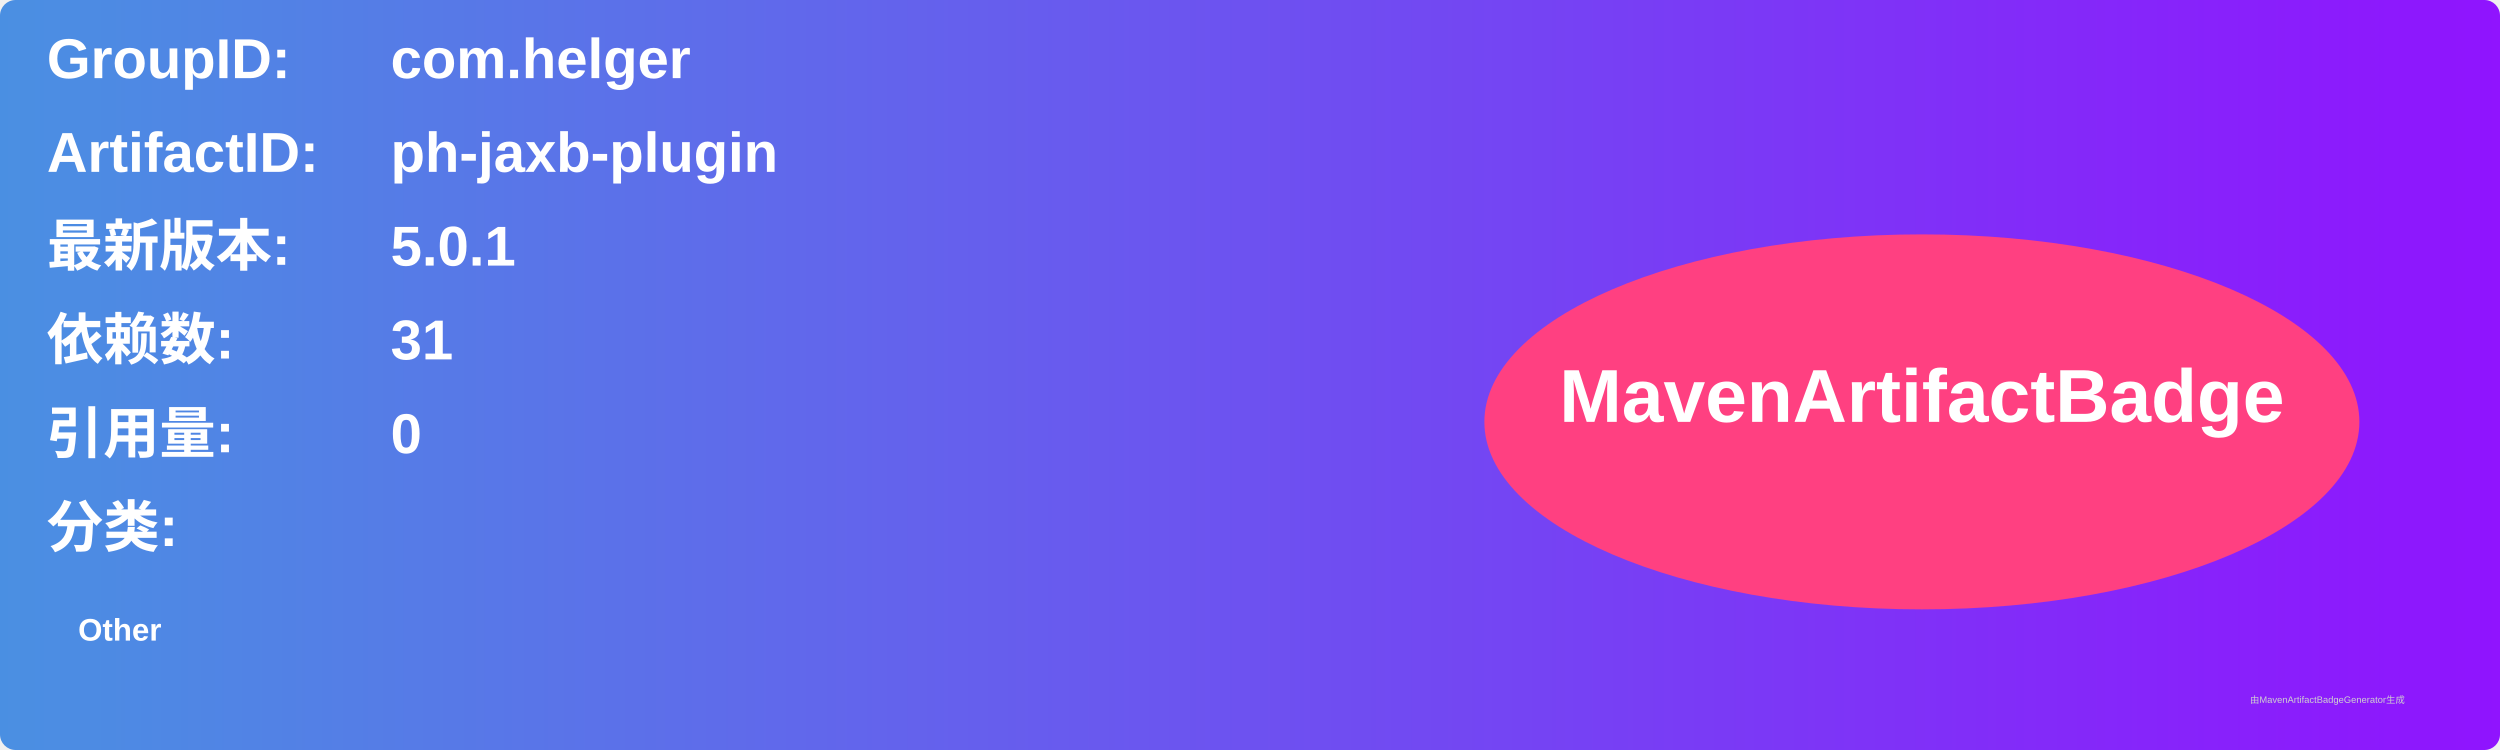
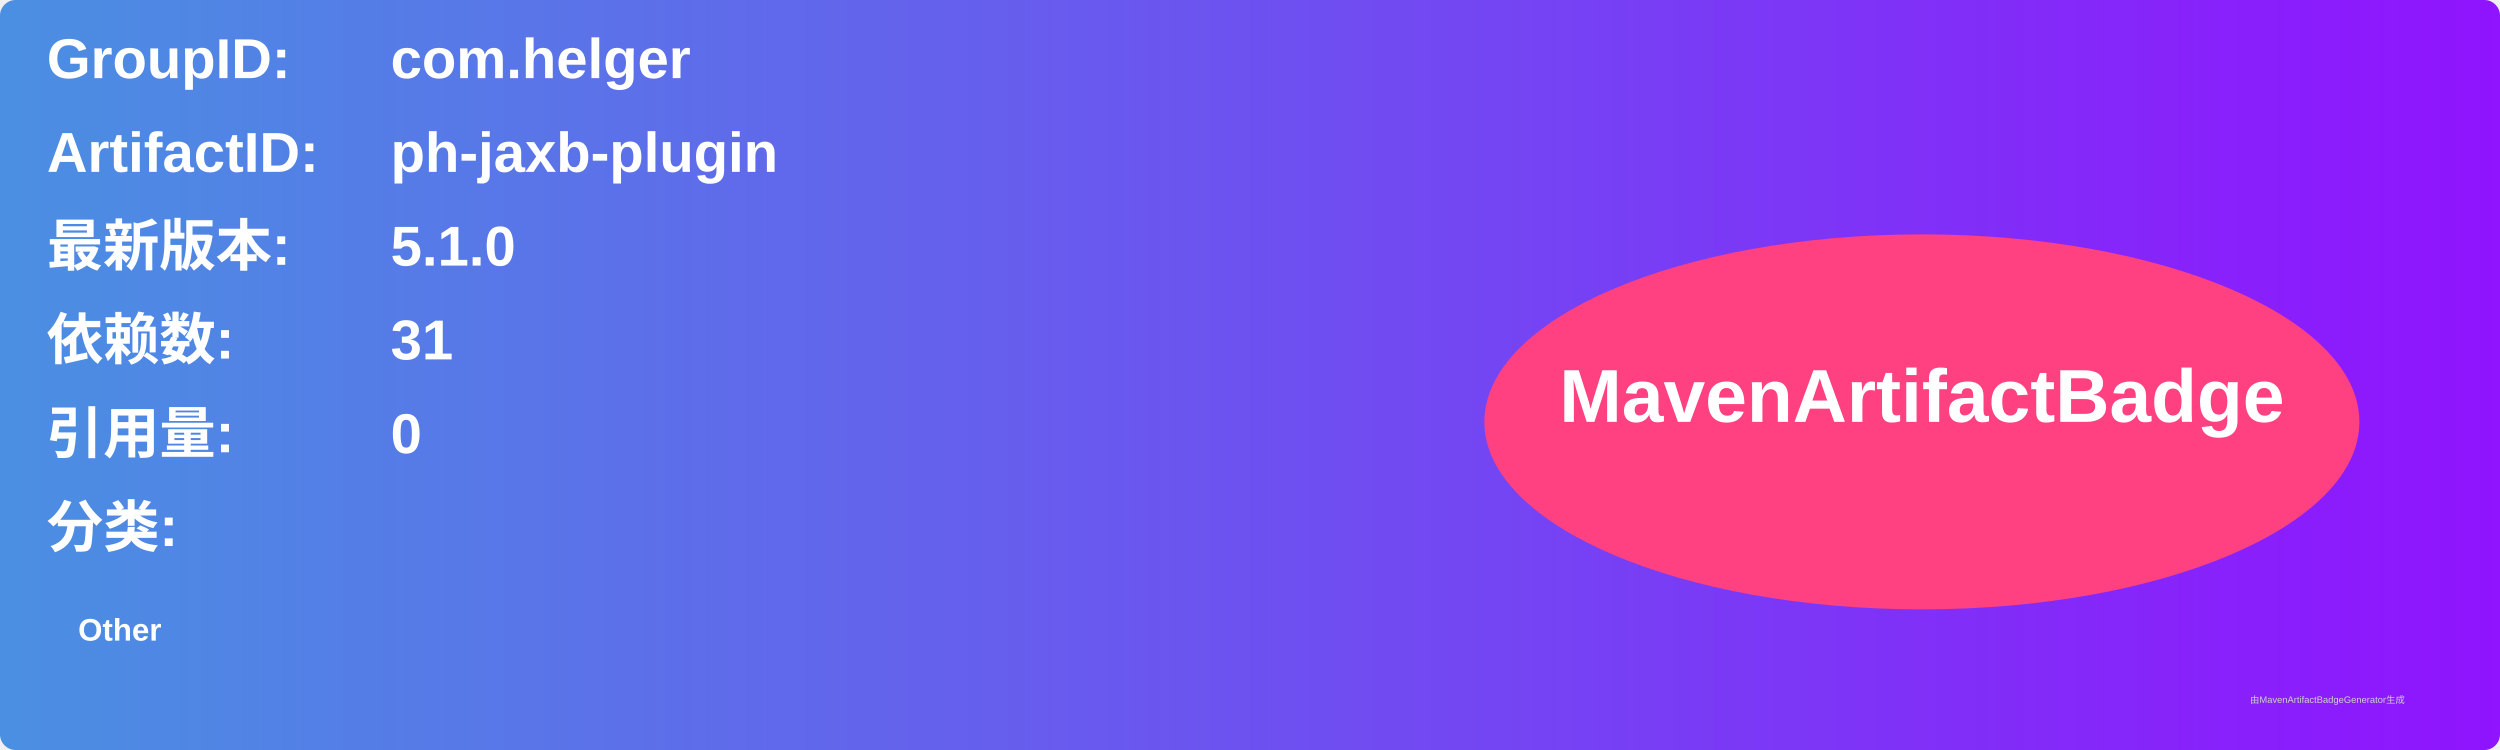
<svg xmlns="http://www.w3.org/2000/svg" width="800" height="240" viewBox="0 0 800 240">
  <linearGradient id="grad" x1="0%" y1="0%" x2="100%" y2="0%">
    <stop offset="0%" stop-color="#4a90e2" />
    <stop offset="100%" stop-color="#9013fe" />
  </linearGradient>
  <rect width="100%" height="100%" rx="5" ry="5" fill="url(#grad)" />
  <g transform="translate(15, 15)">
    <text x="0" y="10" font-family="Arial" font-size="18" fill="white" font-weight="bold" width="260">GroupID:</text>
    <text x="110" y="10" font-family="Arial" font-size="18" fill="white" font-weight="bold" width="460">com.helger</text>
    <text x="0" y="40" font-family="Arial" font-size="18" fill="white" font-weight="bold" width="260">ArtifactID:</text>
    <text x="110" y="40" font-family="Arial" font-size="18" fill="white" font-weight="bold" width="460">ph-jaxb-plugin</text>
    <text x="0" y="70" font-family="Arial" font-size="18" fill="white" font-weight="bold">最新版本:</text>
    <text x="110" y="70" font-family="Arial" font-size="18" fill="white" font-weight="bold">
-       <tspan font-weight="bold">5.0.1</tspan>
+       <tspan font-weight="bold">5.1.0</tspan>
    </text>
    <text x="0" y="100" font-family="Arial" font-size="18" fill="white" font-weight="bold">依赖数: </text>
    <text x="110" y="100" font-family="Arial" font-size="18" fill="white">
      <tspan font-weight="bold">31</tspan>
    </text>
    <text x="0" y="130" font-family="Arial" font-size="18" fill="white" font-weight="bold">引用量: </text>
    <text x="110" y="130" font-family="Arial" font-size="18" fill="white">
      <tspan font-weight="bold">0</tspan>
    </text>
    <text x="0" y="160" font-family="Arial" font-size="18" fill="white" font-weight="bold">分类:</text>
    <text x="10" y="190" font-family="Arial" font-size="10" fill="white">
      <tspan font-weight="bold">Other</tspan>
    </text>
    <ellipse cx="600" cy="120" rx="140" ry="60" fill="#ff4081" />
    <text x="600" y="120" text-anchor="middle" font-family="Arial" font-size="24" fill="white" font-weight="bold">MavenArtifactBadge</text>
  </g>
  <text x="720" y="225" font-family="Arial" font-size="3" fill="#d0d0d0">由MavenArtifactBadgeGenerator生成</text>
</svg>
